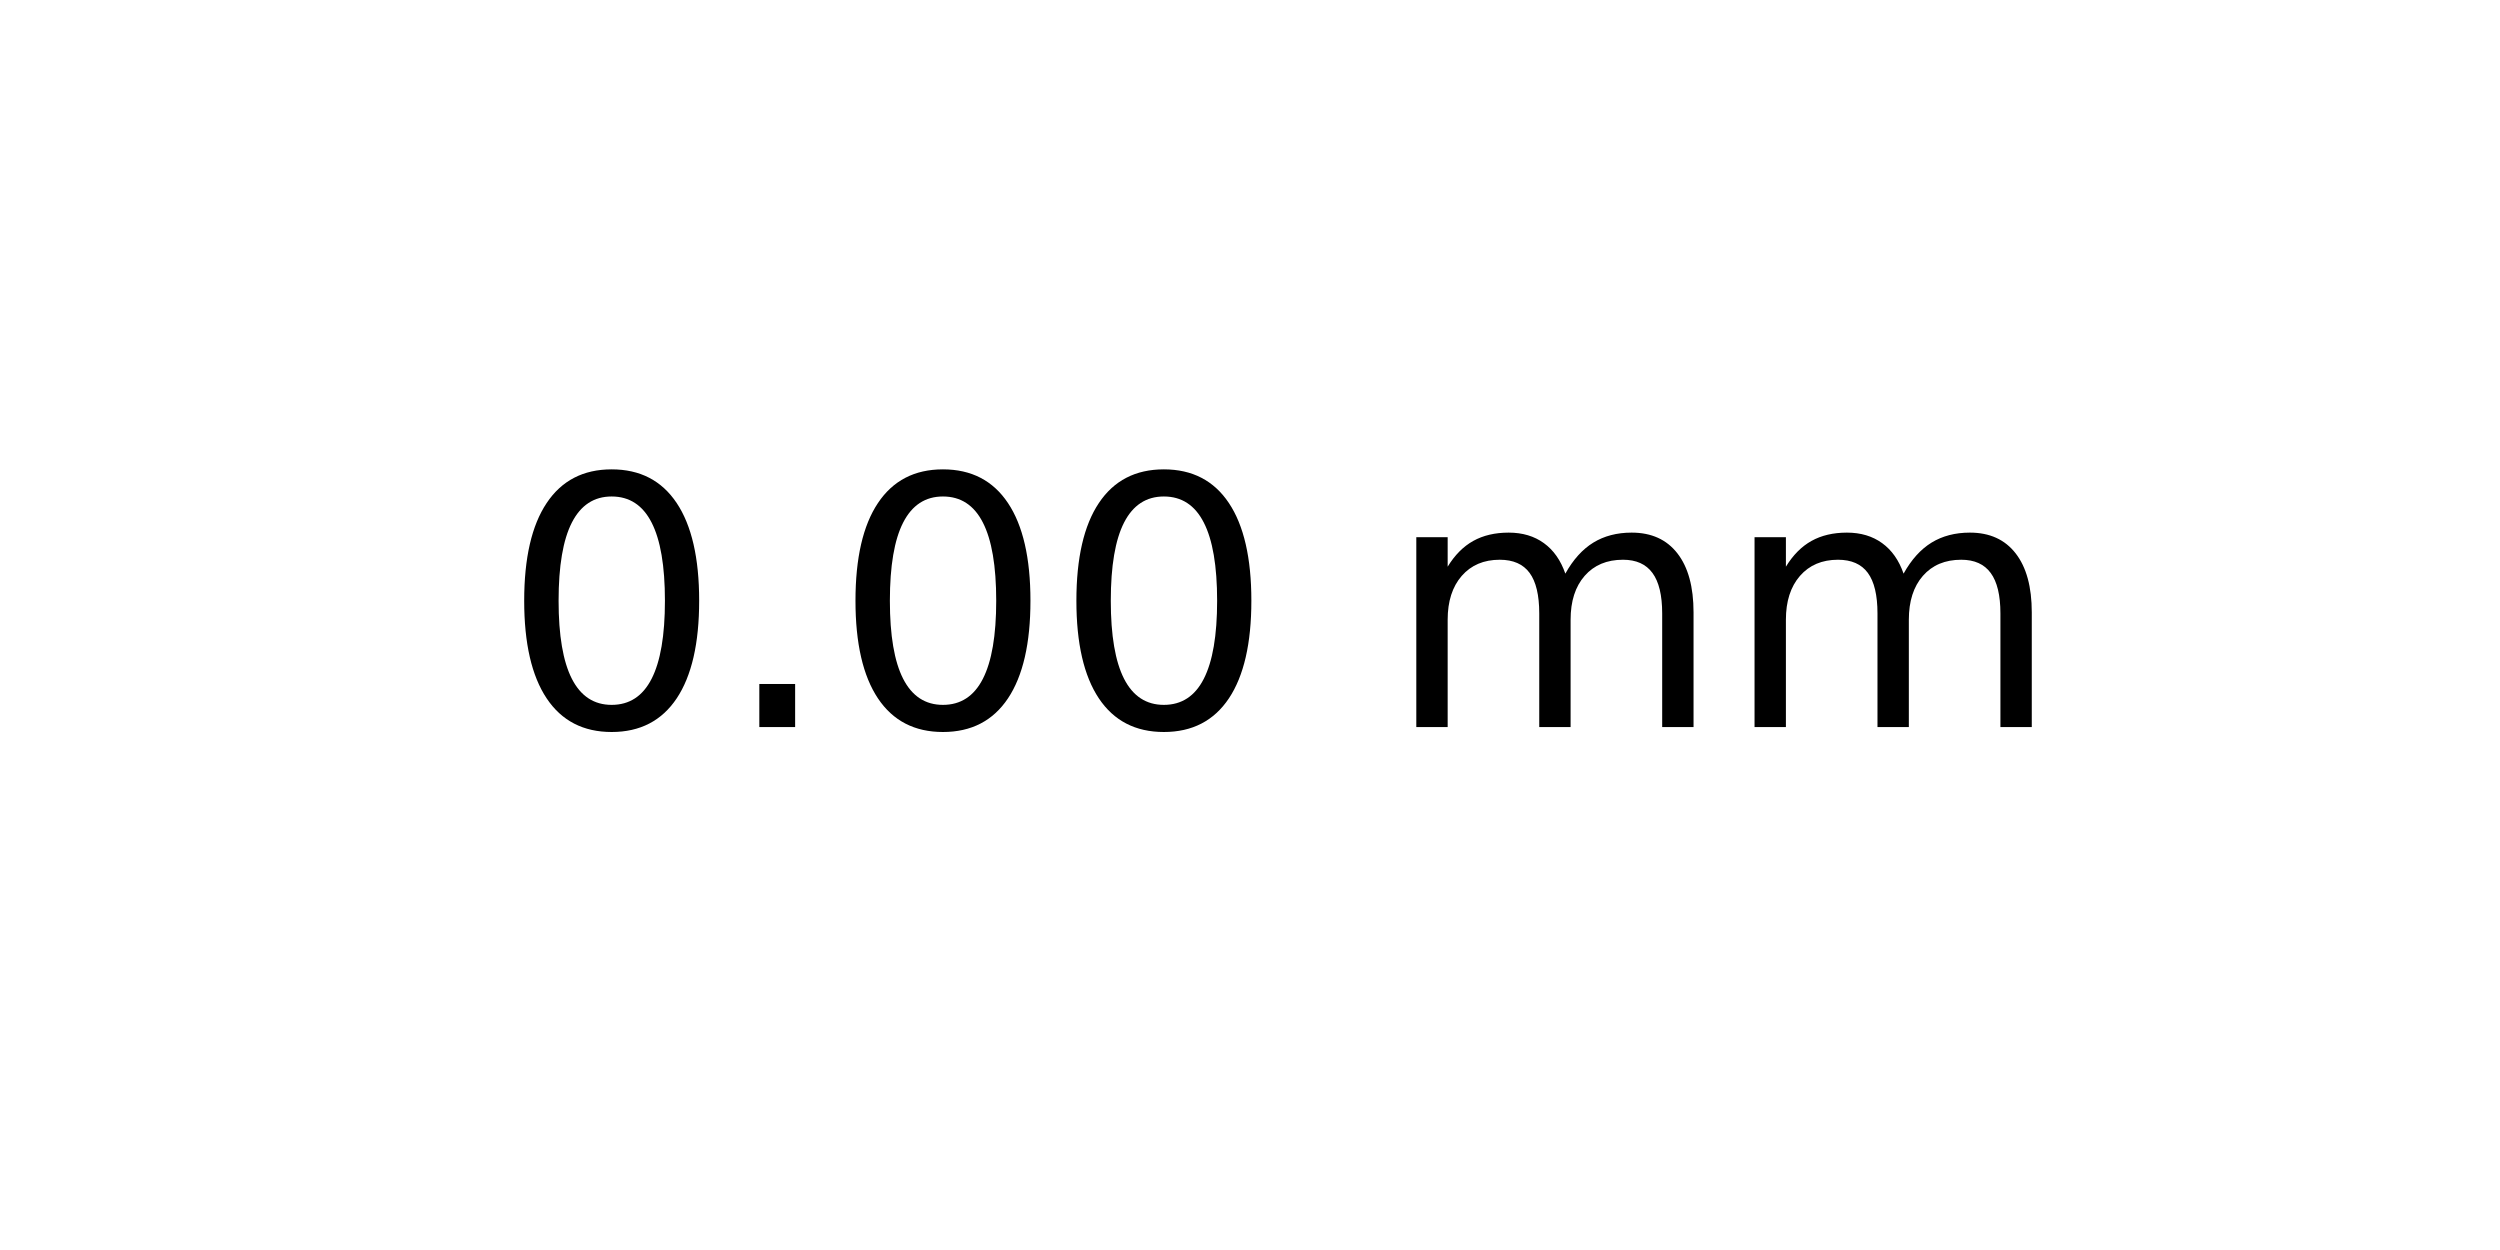
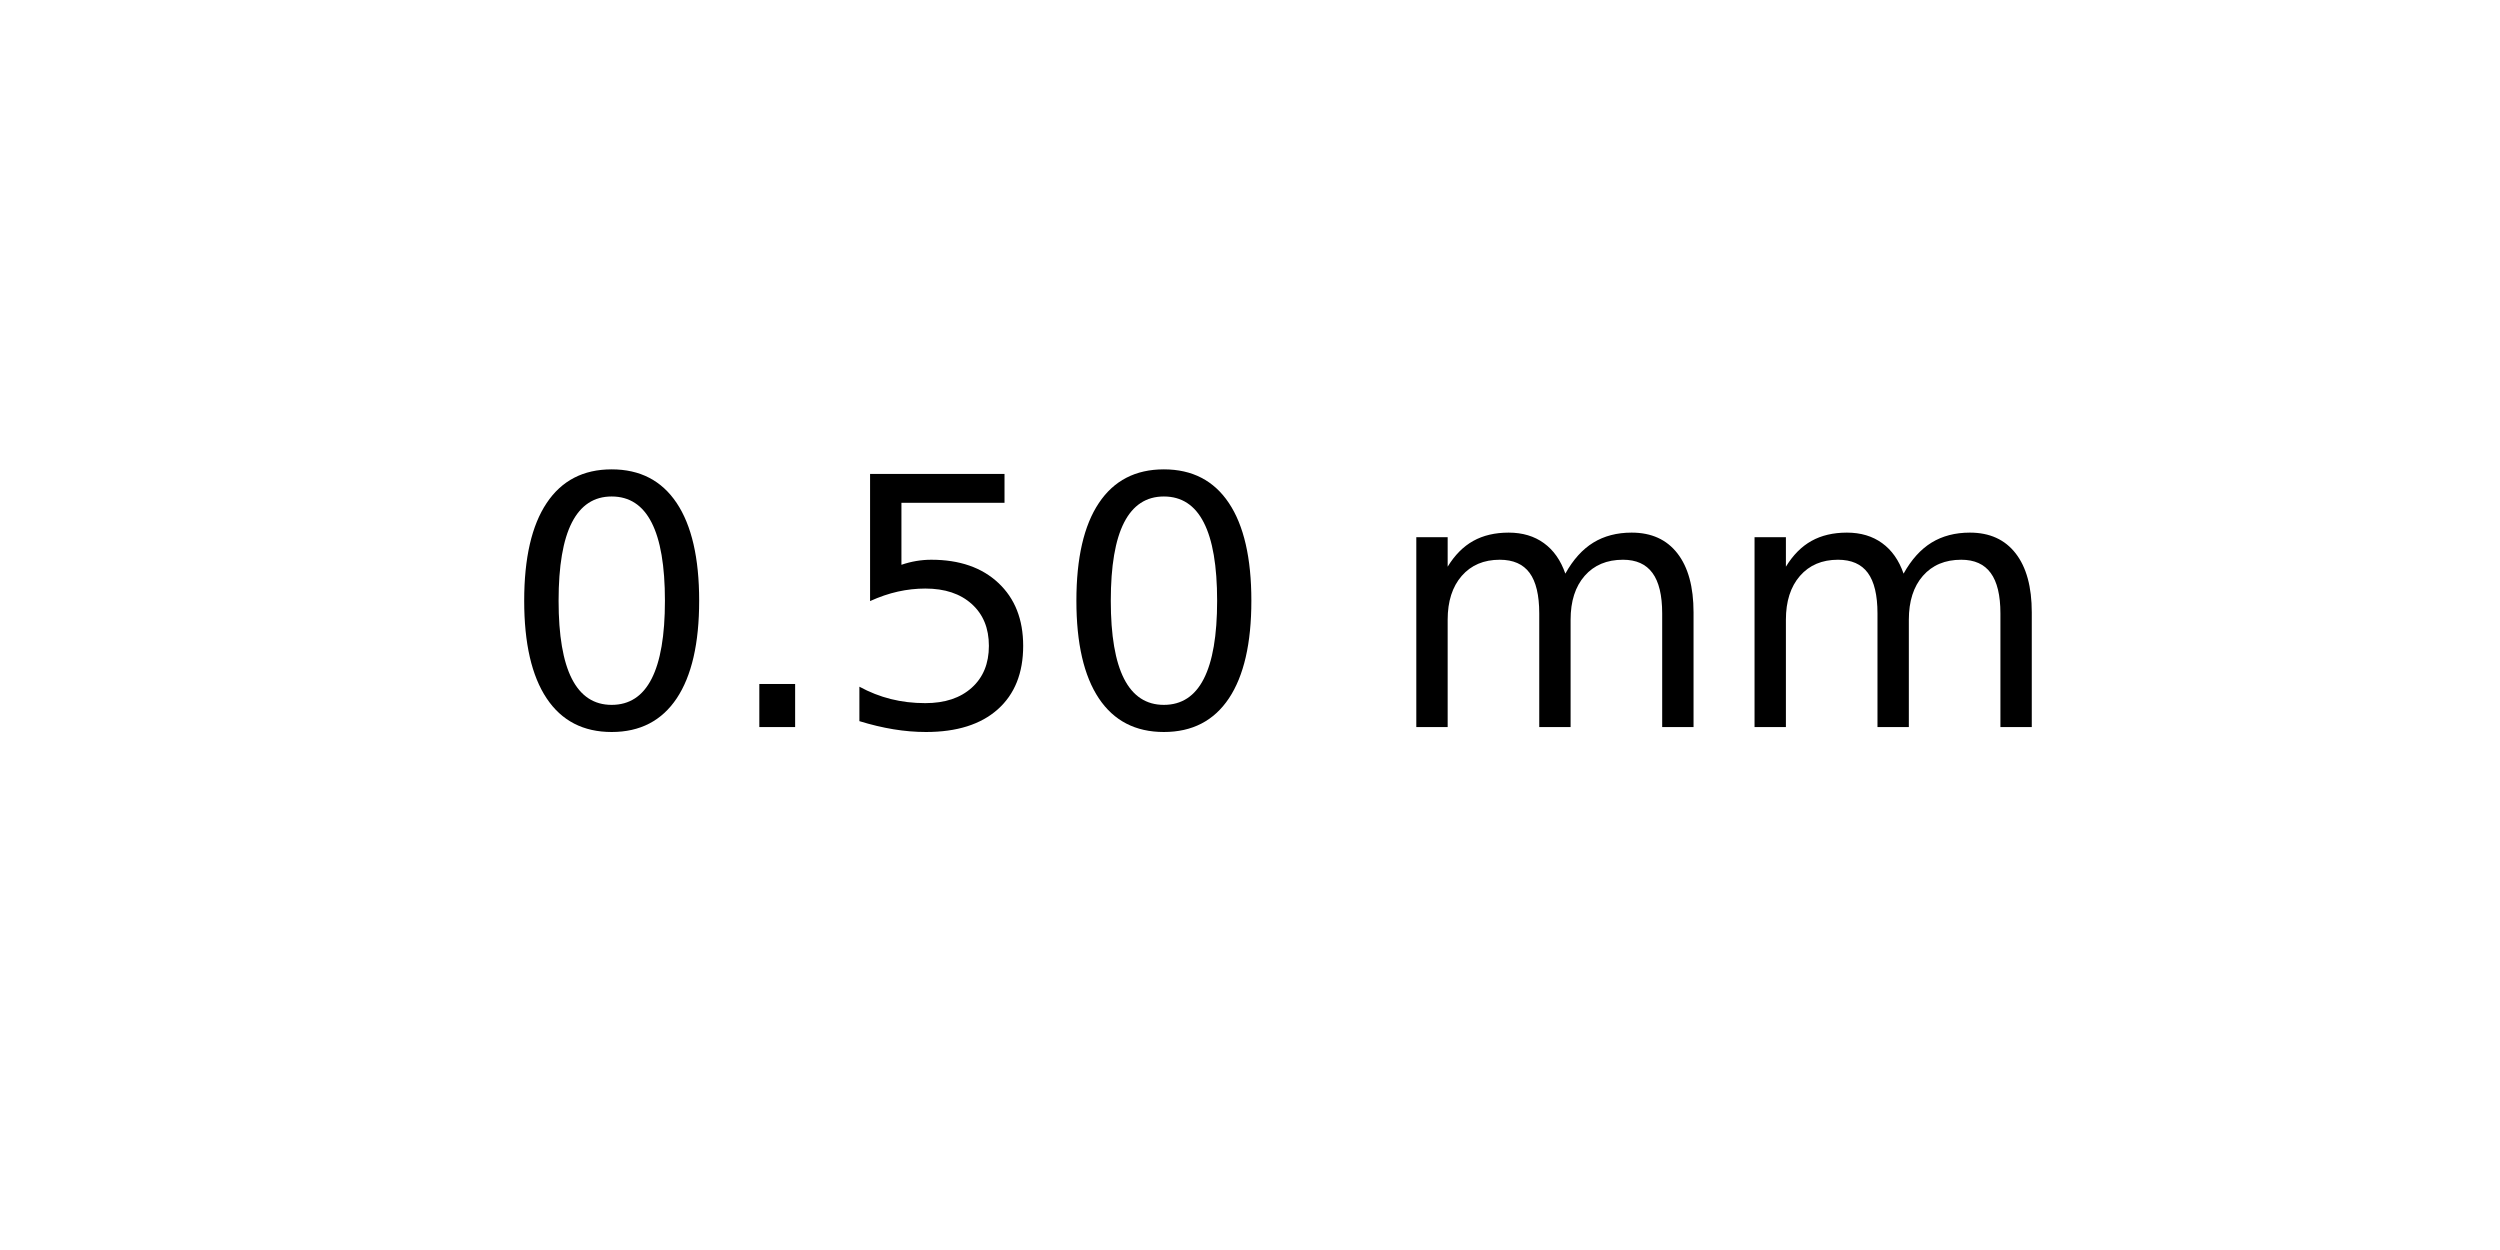
<svg xmlns="http://www.w3.org/2000/svg" xmlns:xlink="http://www.w3.org/1999/xlink" width="72pt" height="36pt" viewBox="0 0 72 36" version="1.1">
  <defs>
    <style type="text/css">*{stroke-linejoin: round; stroke-linecap: butt}</style>
  </defs>
  <g id="figure_1">
    <g id="axes_1">
      <g id="text_1">
        <g transform="translate(14.4375 20.93937) scale(0.1 -0.1)">
          <defs>
            <path id="DejaVuSans-30" d="M 2034 4250  Q 1547 4250 1301 3770  Q 1056 3291 1056 2328  Q 1056 1369 1301 889  Q 1547 409 2034 409  Q 2525 409 2770 889  Q 3016 1369 3016 2328  Q 3016 3291 2770 3770  Q 2525 4250 2034 4250  z M 2034 4750  Q 2819 4750 3233 4129  Q 3647 3509 3647 2328  Q 3647 1150 3233 529  Q 2819 -91 2034 -91  Q 1250 -91 836 529  Q 422 1150 422 2328  Q 422 3509 836 4129  Q 1250 4750 2034 4750  z " transform="scale(0.015625)" />
            <path id="DejaVuSans-2e" d="M 684 794  L 1344 794  L 1344 0  L 684 0  L 684 794  z " transform="scale(0.015625)" />
+             <path id="DejaVuSans-35" d="M 691 4666  L 3169 4666  L 3169 4134  L 1269 4134  L 1269 2991  Q 1406 3038 1543 3061  Q 1681 3084 1819 3084  Q 2600 3084 3056 2656  Q 3513 2228 3513 1497  Q 3513 744 3044 326  Q 2575 -91 1722 -91  Q 1428 -91 1123 -41  Q 819 9 494 109  L 494 744  Q 775 591 1075 516  Q 1375 441 1709 441  Q 2250 441 2565 725  Q 2881 1009 2881 1497  Q 2881 1984 2565 2268  Q 2250 2553 1709 2553  Q 1456 2553 1204 2497  Q 953 2441 691 2322  L 691 4666  z " transform="scale(0.015625)" />
            <path id="DejaVuSans-20" transform="scale(0.015625)" />
            <path id="DejaVuSans-6d" d="M 3328 2828  Q 3544 3216 3844 3400  Q 4144 3584 4550 3584  Q 5097 3584 5394 3201  Q 5691 2819 5691 2113  L 5691 0  L 5113 0  L 5113 2094  Q 5113 2597 4934 2840  Q 4756 3084 4391 3084  Q 3944 3084 3684 2787  Q 3425 2491 3425 1978  L 3425 0  L 2847 0  L 2847 2094  Q 2847 2600 2669 2842  Q 2491 3084 2119 3084  Q 1678 3084 1418 2786  Q 1159 2488 1159 1978  L 1159 0  L 581 0  L 581 3500  L 1159 3500  L 1159 2956  Q 1356 3278 1631 3431  Q 1906 3584 2284 3584  Q 2666 3584 2933 3390  Q 3200 3197 3328 2828  z " transform="scale(0.015625)" />
          </defs>
          <use xlink:href="#DejaVuSans-30" />
          <use xlink:href="#DejaVuSans-2e" x="63.623" />
-           <use xlink:href="#DejaVuSans-30" x="95.41" />
+           <use xlink:href="#DejaVuSans-35" x="95.41" />
          <use xlink:href="#DejaVuSans-30" x="159.033" />
          <use xlink:href="#DejaVuSans-20" x="222.656" />
          <use xlink:href="#DejaVuSans-6d" x="254.443" />
          <use xlink:href="#DejaVuSans-6d" x="351.855" />
        </g>
      </g>
    </g>
  </g>
</svg>
